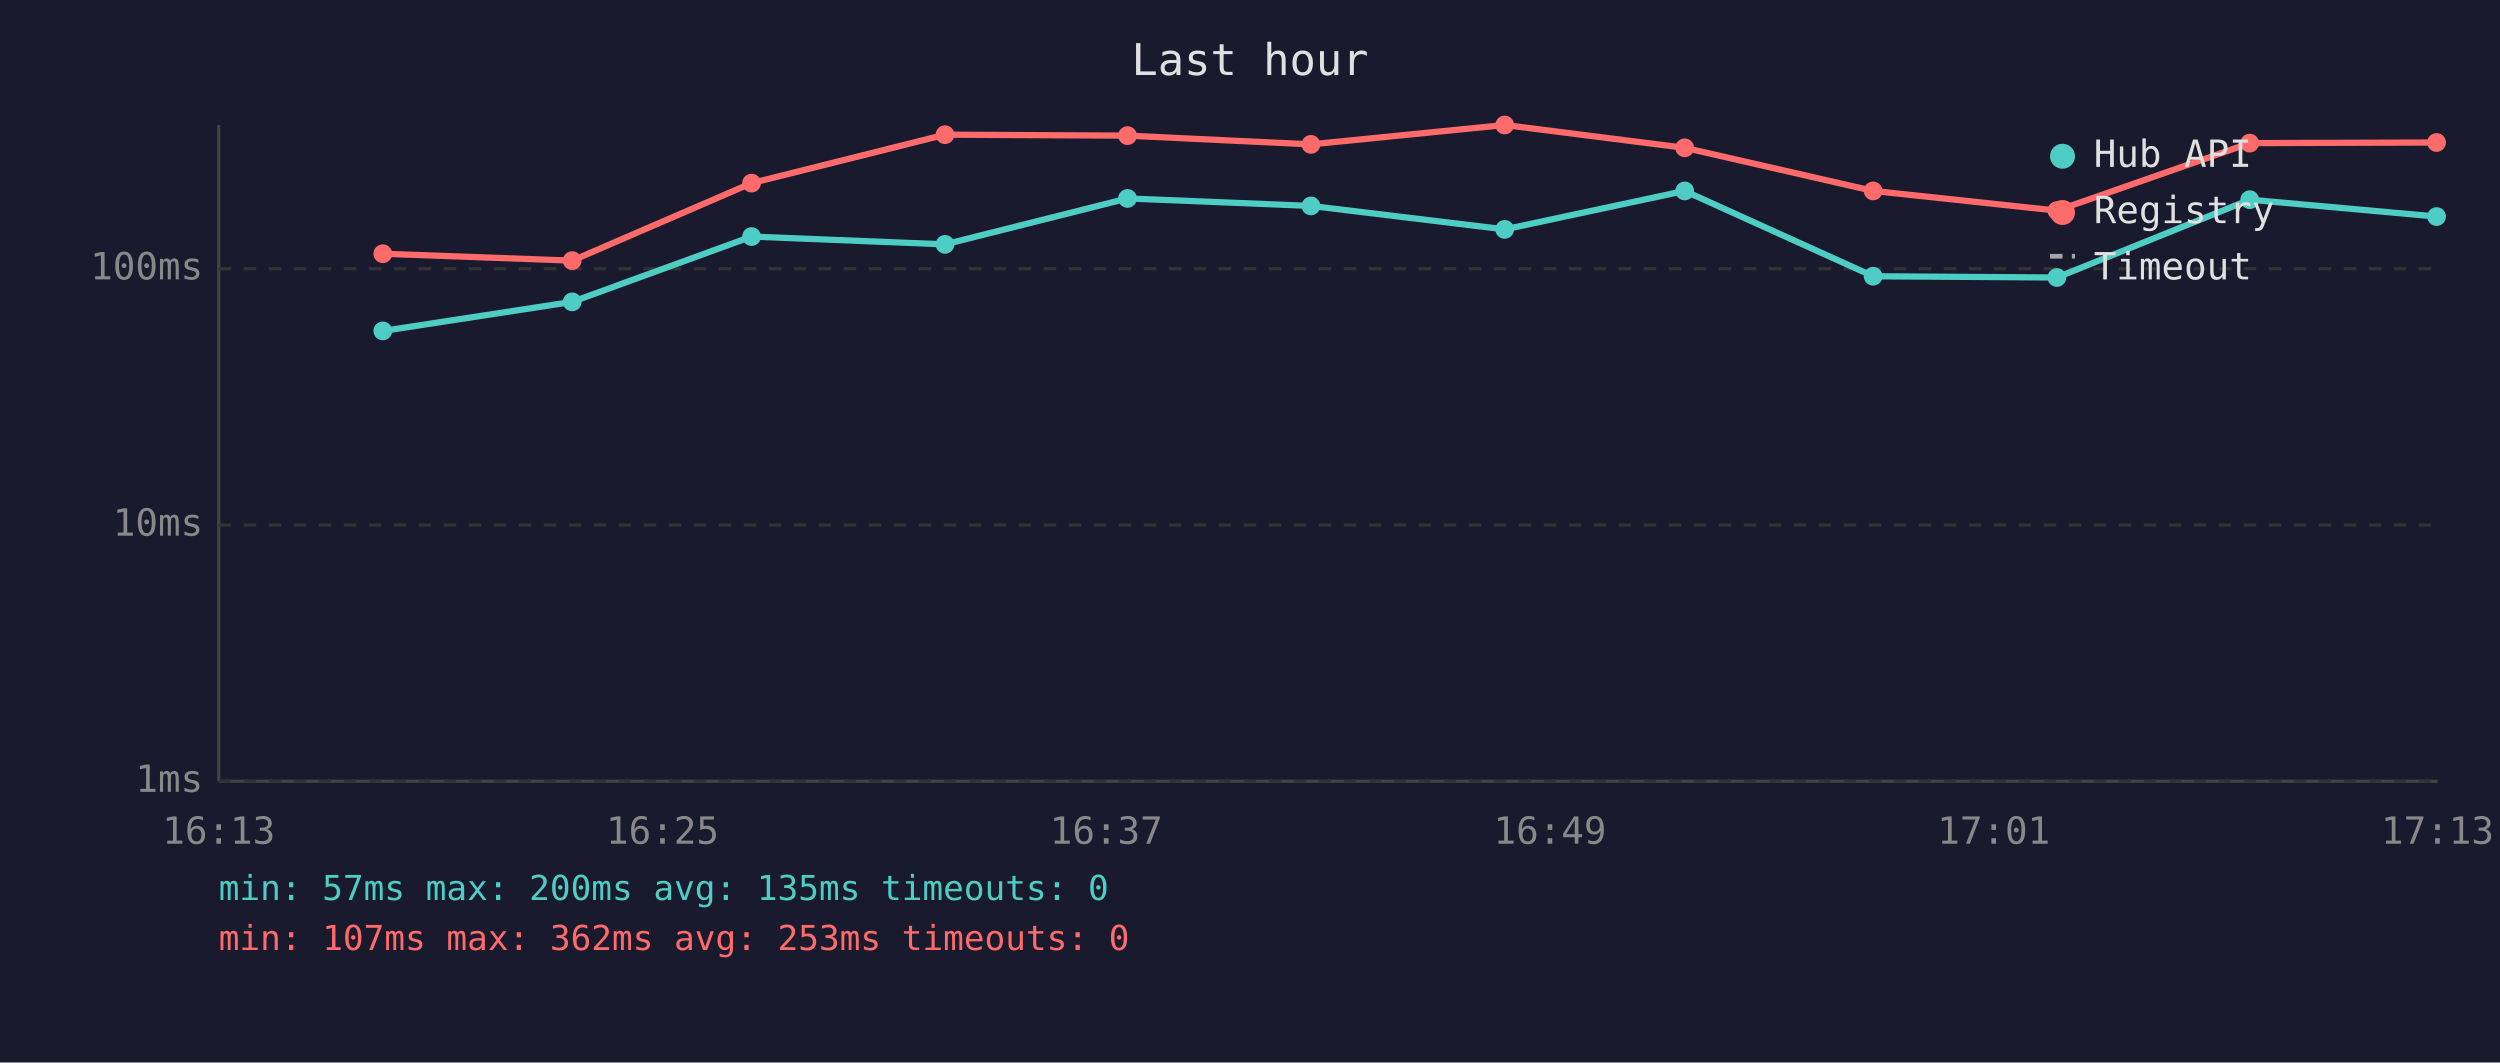
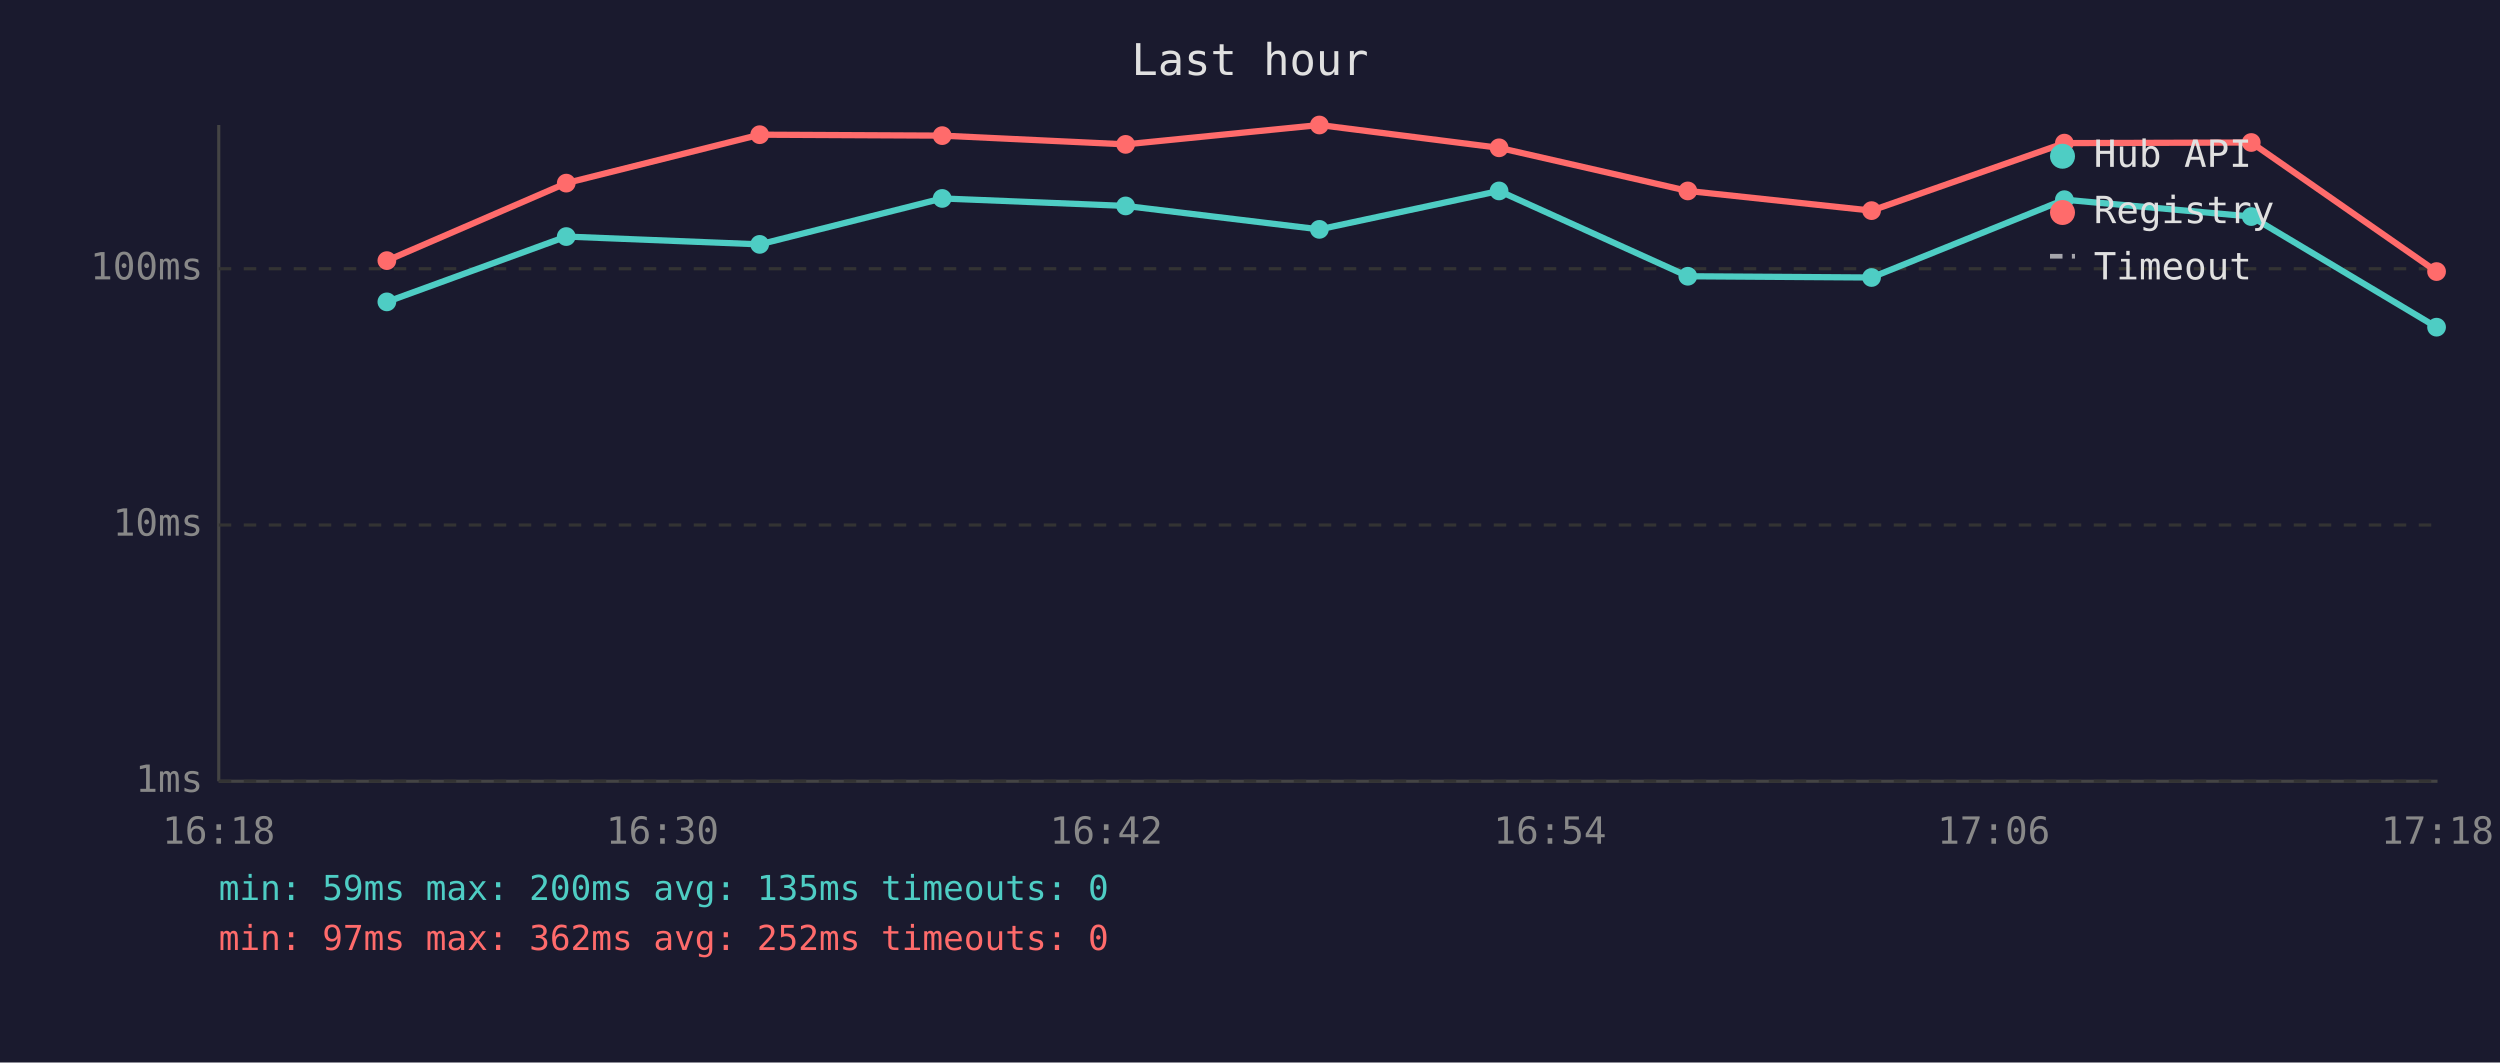
<svg xmlns="http://www.w3.org/2000/svg" viewBox="0 0 800 340" font-family="monospace" font-size="12">
  <rect width="800" height="340" fill="#1a1a2e" />
  <text x="400" y="24" fill="#e0e0e0" font-size="14" text-anchor="middle">Last hour</text>
  <line x1="70" y1="40" x2="70" y2="250" stroke="#444" stroke-width="1" />
  <line x1="70" y1="250" x2="780" y2="250" stroke="#444" stroke-width="1" />
  <line x1="70" y1="250" x2="780" y2="250" stroke="#333" stroke-width="1" stroke-dasharray="4" />
  <text x="65" y="250" fill="#888" text-anchor="end" dominant-baseline="middle">1ms</text>
  <line x1="70" y1="168" x2="780" y2="168" stroke="#333" stroke-width="1" stroke-dasharray="4" />
  <text x="65" y="168" fill="#888" text-anchor="end" dominant-baseline="middle">10ms</text>
  <line x1="70" y1="86" x2="780" y2="86" stroke="#333" stroke-width="1" stroke-dasharray="4" />
  <text x="65" y="86" fill="#888" text-anchor="end" dominant-baseline="middle">100ms</text>
-   <text x="70" y="270" fill="#888" text-anchor="middle">16:13</text>
-   <text x="212" y="270" fill="#888" text-anchor="middle">16:25</text>
-   <text x="354" y="270" fill="#888" text-anchor="middle">16:37</text>
-   <text x="496" y="270" fill="#888" text-anchor="middle">16:49</text>
-   <text x="638" y="270" fill="#888" text-anchor="middle">17:01</text>
-   <text x="780" y="270" fill="#888" text-anchor="middle">17:13</text>
-   <polyline points="122.5,105.9 183.1,96.6 240.5,75.7 302.4,78.2 360.8,63.5 419.5,65.9 481.5,73.4 539.1,61.1 599.4,88.4 658.2,88.8 719.9,63.9 779.7,69.3" fill="none" stroke="#4ecdc4" stroke-width="2" opacity="1" />
-   <circle cx="122.5" cy="105.9" r="3" fill="#4ecdc4" />
-   <circle cx="183.1" cy="96.6" r="3" fill="#4ecdc4" />
-   <circle cx="240.5" cy="75.7" r="3" fill="#4ecdc4" />
-   <circle cx="302.4" cy="78.2" r="3" fill="#4ecdc4" />
-   <circle cx="360.8" cy="63.5" r="3" fill="#4ecdc4" />
-   <circle cx="419.5" cy="65.9" r="3" fill="#4ecdc4" />
-   <circle cx="481.5" cy="73.4" r="3" fill="#4ecdc4" />
-   <circle cx="539.1" cy="61.1" r="3" fill="#4ecdc4" />
-   <circle cx="599.4" cy="88.4" r="3" fill="#4ecdc4" />
-   <circle cx="658.2" cy="88.8" r="3" fill="#4ecdc4" />
-   <circle cx="719.9" cy="63.9" r="3" fill="#4ecdc4" />
-   <circle cx="779.7" cy="69.3" r="3" fill="#4ecdc4" />
-   <polyline points="122.5,81.2 183.1,83.4 240.5,58.6 302.4,43.1 360.8,43.4 419.5,46.2 481.5,40.0 539.1,47.3 599.4,61.1 658.2,67.4 719.9,45.8 779.7,45.6" fill="none" stroke="#ff6b6b" stroke-width="2" opacity="1" />
-   <circle cx="122.5" cy="81.2" r="3" fill="#ff6b6b" />
-   <circle cx="183.1" cy="83.4" r="3" fill="#ff6b6b" />
-   <circle cx="240.5" cy="58.6" r="3" fill="#ff6b6b" />
-   <circle cx="302.4" cy="43.1" r="3" fill="#ff6b6b" />
-   <circle cx="360.8" cy="43.4" r="3" fill="#ff6b6b" />
-   <circle cx="419.5" cy="46.2" r="3" fill="#ff6b6b" />
-   <circle cx="481.5" cy="40.0" r="3" fill="#ff6b6b" />
-   <circle cx="539.1" cy="47.3" r="3" fill="#ff6b6b" />
-   <circle cx="599.4" cy="61.1" r="3" fill="#ff6b6b" />
-   <circle cx="658.2" cy="67.4" r="3" fill="#ff6b6b" />
-   <circle cx="719.9" cy="45.8" r="3" fill="#ff6b6b" />
-   <circle cx="779.7" cy="45.6" r="3" fill="#ff6b6b" />
+   <text x="70" y="270" fill="#888" text-anchor="middle">16:18</text>
+   <text x="212" y="270" fill="#888" text-anchor="middle">16:30</text>
+   <text x="354" y="270" fill="#888" text-anchor="middle">16:42</text>
+   <text x="496" y="270" fill="#888" text-anchor="middle">16:54</text>
+   <text x="638" y="270" fill="#888" text-anchor="middle">17:06</text>
+   <text x="780" y="270" fill="#888" text-anchor="middle">17:18</text>
+   <polyline points="123.8,96.6 181.2,75.7 243.1,78.2 301.5,63.5 360.2,65.9 422.2,73.4 479.7,61.1 540.1,88.4 598.9,88.8 660.6,63.9 720.4,69.3 779.7,104.7" fill="none" stroke="#4ecdc4" stroke-width="2" opacity="1" />
+   <circle cx="123.8" cy="96.6" r="3" fill="#4ecdc4" />
+   <circle cx="181.2" cy="75.7" r="3" fill="#4ecdc4" />
+   <circle cx="243.1" cy="78.2" r="3" fill="#4ecdc4" />
+   <circle cx="301.5" cy="63.5" r="3" fill="#4ecdc4" />
+   <circle cx="360.2" cy="65.9" r="3" fill="#4ecdc4" />
+   <circle cx="422.2" cy="73.4" r="3" fill="#4ecdc4" />
+   <circle cx="479.7" cy="61.1" r="3" fill="#4ecdc4" />
+   <circle cx="540.1" cy="88.4" r="3" fill="#4ecdc4" />
+   <circle cx="598.9" cy="88.8" r="3" fill="#4ecdc4" />
+   <circle cx="660.6" cy="63.9" r="3" fill="#4ecdc4" />
+   <circle cx="720.4" cy="69.3" r="3" fill="#4ecdc4" />
+   <circle cx="779.7" cy="104.7" r="3" fill="#4ecdc4" />
+   <polyline points="123.8,83.4 181.2,58.6 243.1,43.1 301.5,43.4 360.2,46.2 422.2,40.0 479.7,47.3 540.1,61.1 598.9,67.4 660.6,45.8 720.4,45.6 779.7,86.9" fill="none" stroke="#ff6b6b" stroke-width="2" opacity="1" />
+   <circle cx="123.8" cy="83.4" r="3" fill="#ff6b6b" />
+   <circle cx="181.2" cy="58.6" r="3" fill="#ff6b6b" />
+   <circle cx="243.1" cy="43.1" r="3" fill="#ff6b6b" />
+   <circle cx="301.5" cy="43.4" r="3" fill="#ff6b6b" />
+   <circle cx="360.2" cy="46.2" r="3" fill="#ff6b6b" />
+   <circle cx="422.2" cy="40.0" r="3" fill="#ff6b6b" />
+   <circle cx="479.7" cy="47.3" r="3" fill="#ff6b6b" />
+   <circle cx="540.1" cy="61.1" r="3" fill="#ff6b6b" />
+   <circle cx="598.9" cy="67.4" r="3" fill="#ff6b6b" />
+   <circle cx="660.6" cy="45.8" r="3" fill="#ff6b6b" />
+   <circle cx="720.4" cy="45.6" r="3" fill="#ff6b6b" />
+   <circle cx="779.7" cy="86.9" r="3" fill="#ff6b6b" />
  <circle cx="660" cy="50" r="4" fill="#4ecdc4" />
  <text x="670" y="50" fill="#e0e0e0" dominant-baseline="middle">Hub API</text>
  <circle cx="660" cy="68" r="4" fill="#ff6b6b" />
  <text x="670" y="68" fill="#e0e0e0" dominant-baseline="middle">Registry</text>
  <line x1="656" y1="82" x2="664" y2="82" stroke="#e0e0e0" stroke-width="1.5" stroke-dasharray="4,3" opacity="0.7" />
  <text x="670" y="86" fill="#e0e0e0" dominant-baseline="middle">Timeout</text>
-   <text x="70" y="288" fill="#4ecdc4" font-size="11">min: 57ms  max: 200ms  avg: 135ms  timeouts: 0</text>
-   <text x="70" y="304" fill="#ff6b6b" font-size="11">min: 107ms  max: 362ms  avg: 253ms  timeouts: 0</text>
+   <text x="70" y="288" fill="#4ecdc4" font-size="11">min: 59ms  max: 200ms  avg: 135ms  timeouts: 0</text>
+   <text x="70" y="304" fill="#ff6b6b" font-size="11">min: 97ms  max: 362ms  avg: 252ms  timeouts: 0</text>
</svg>
